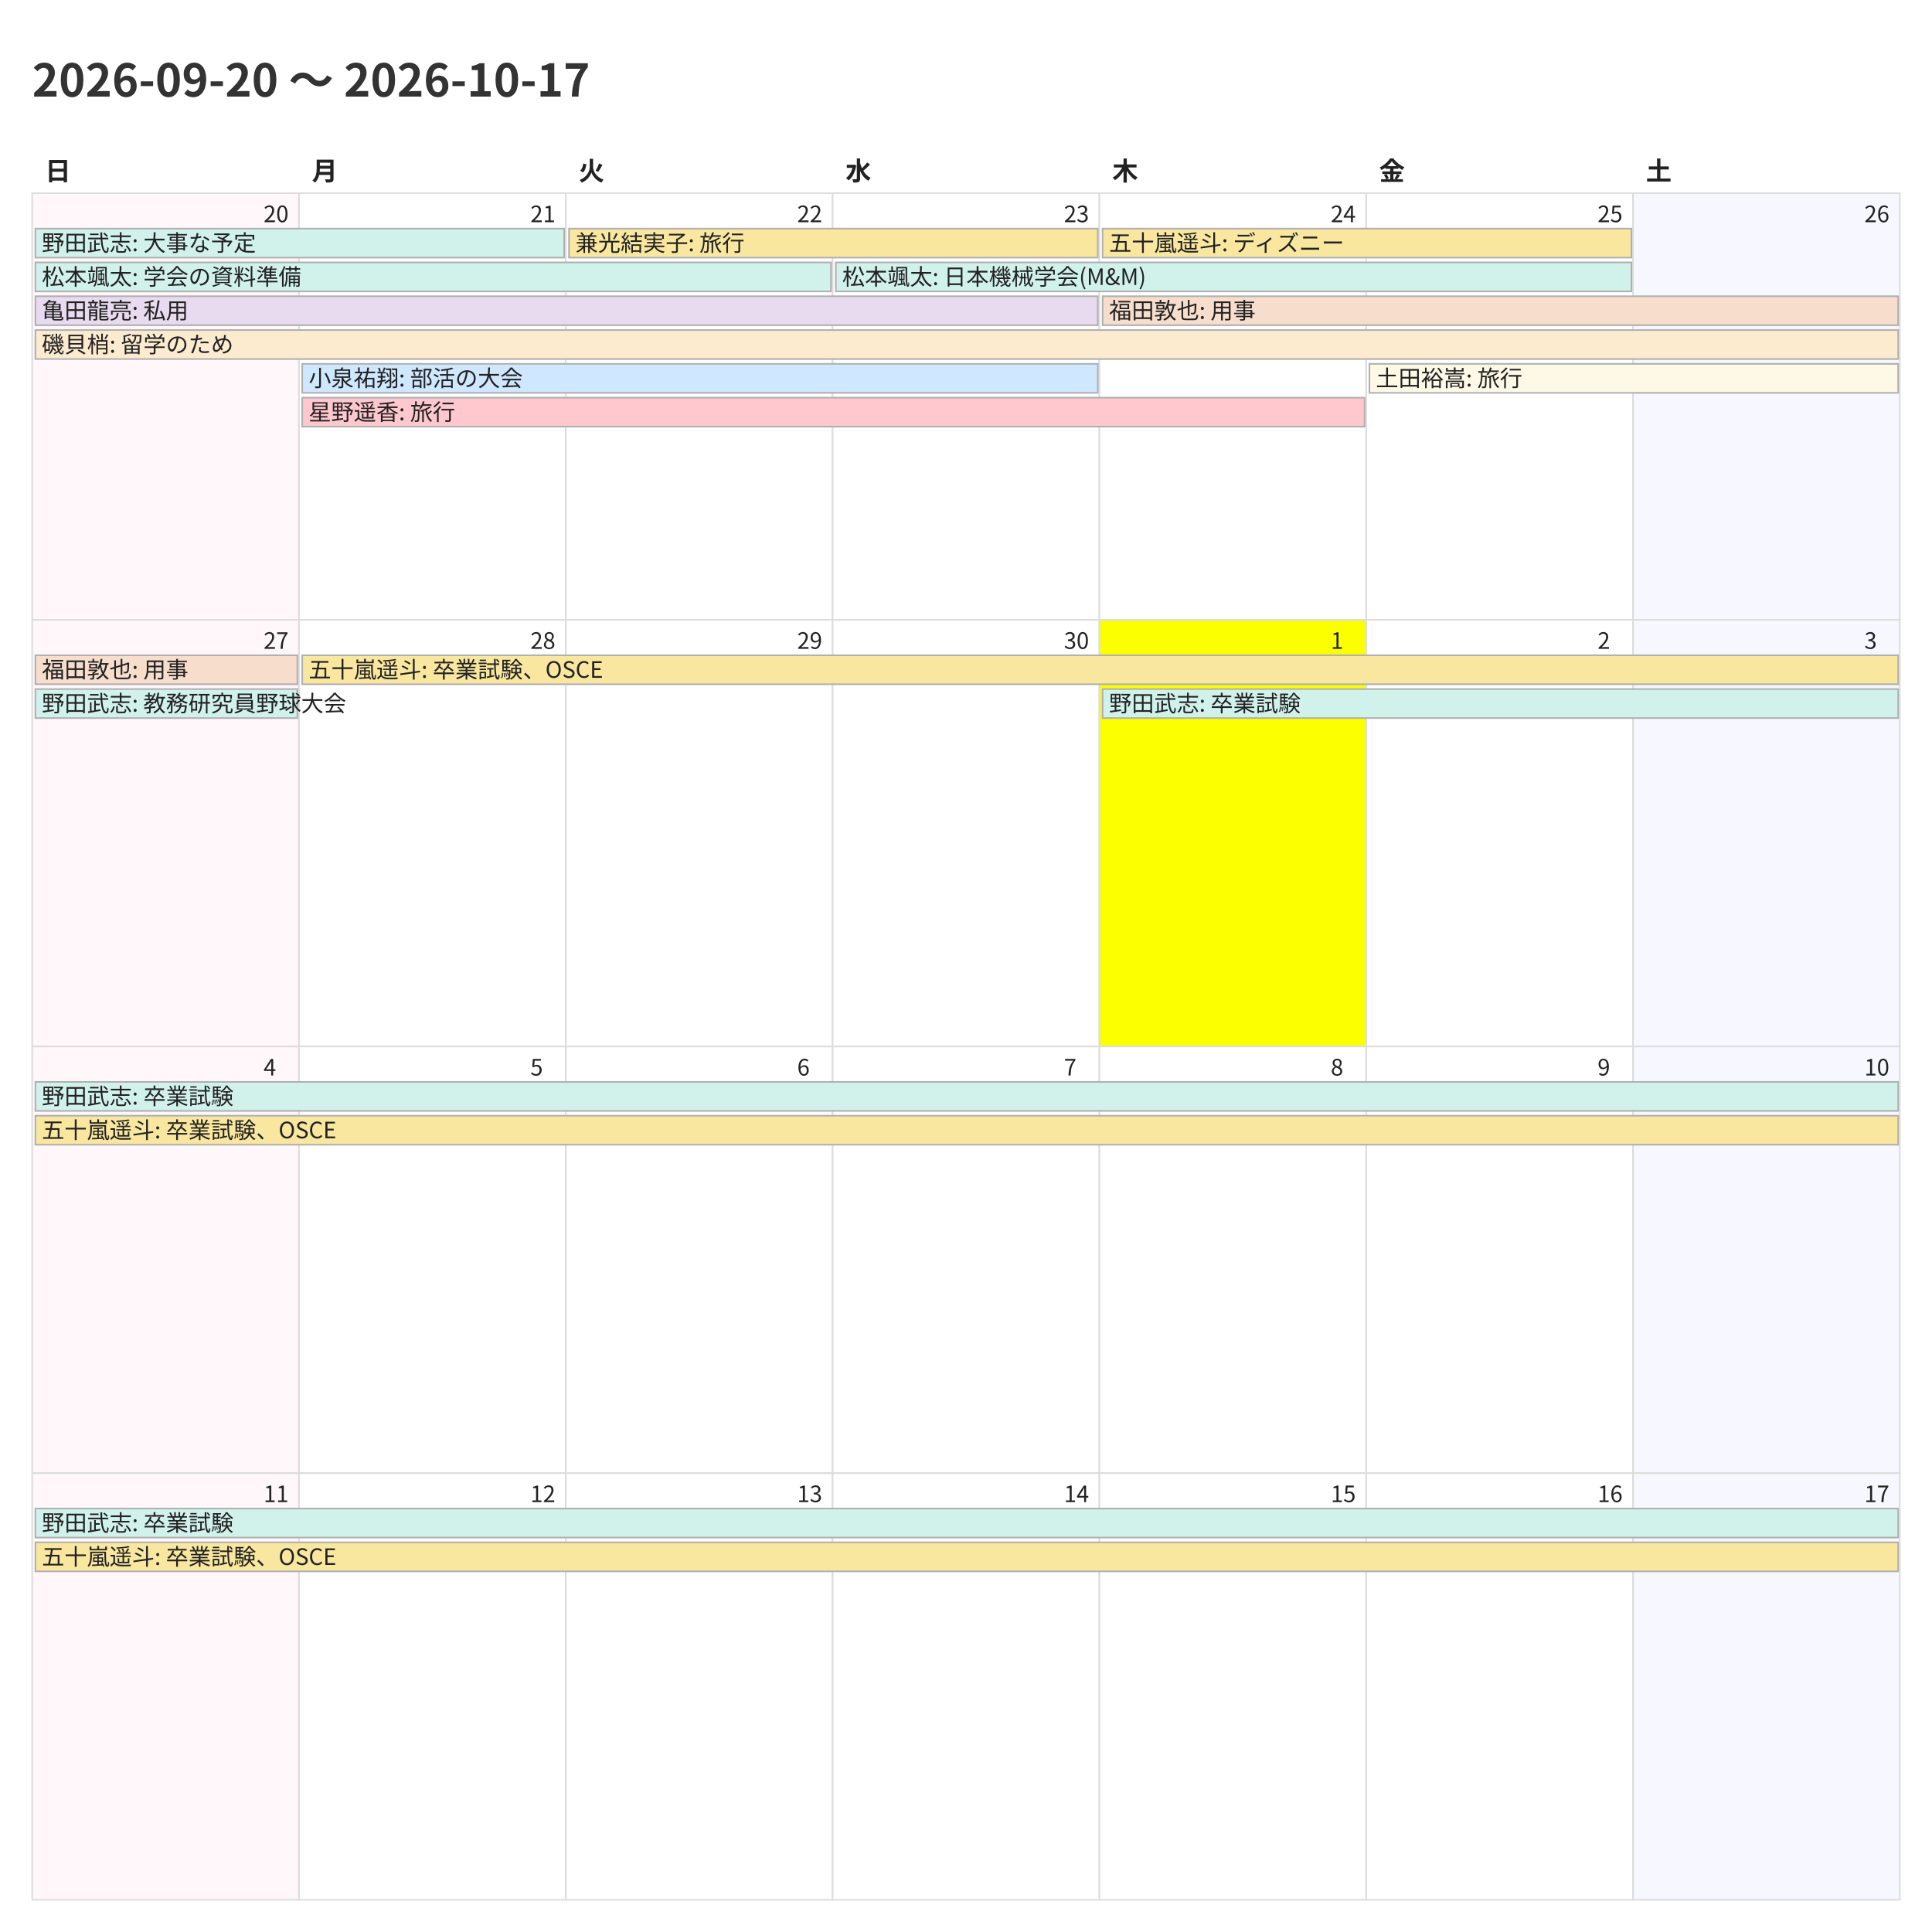
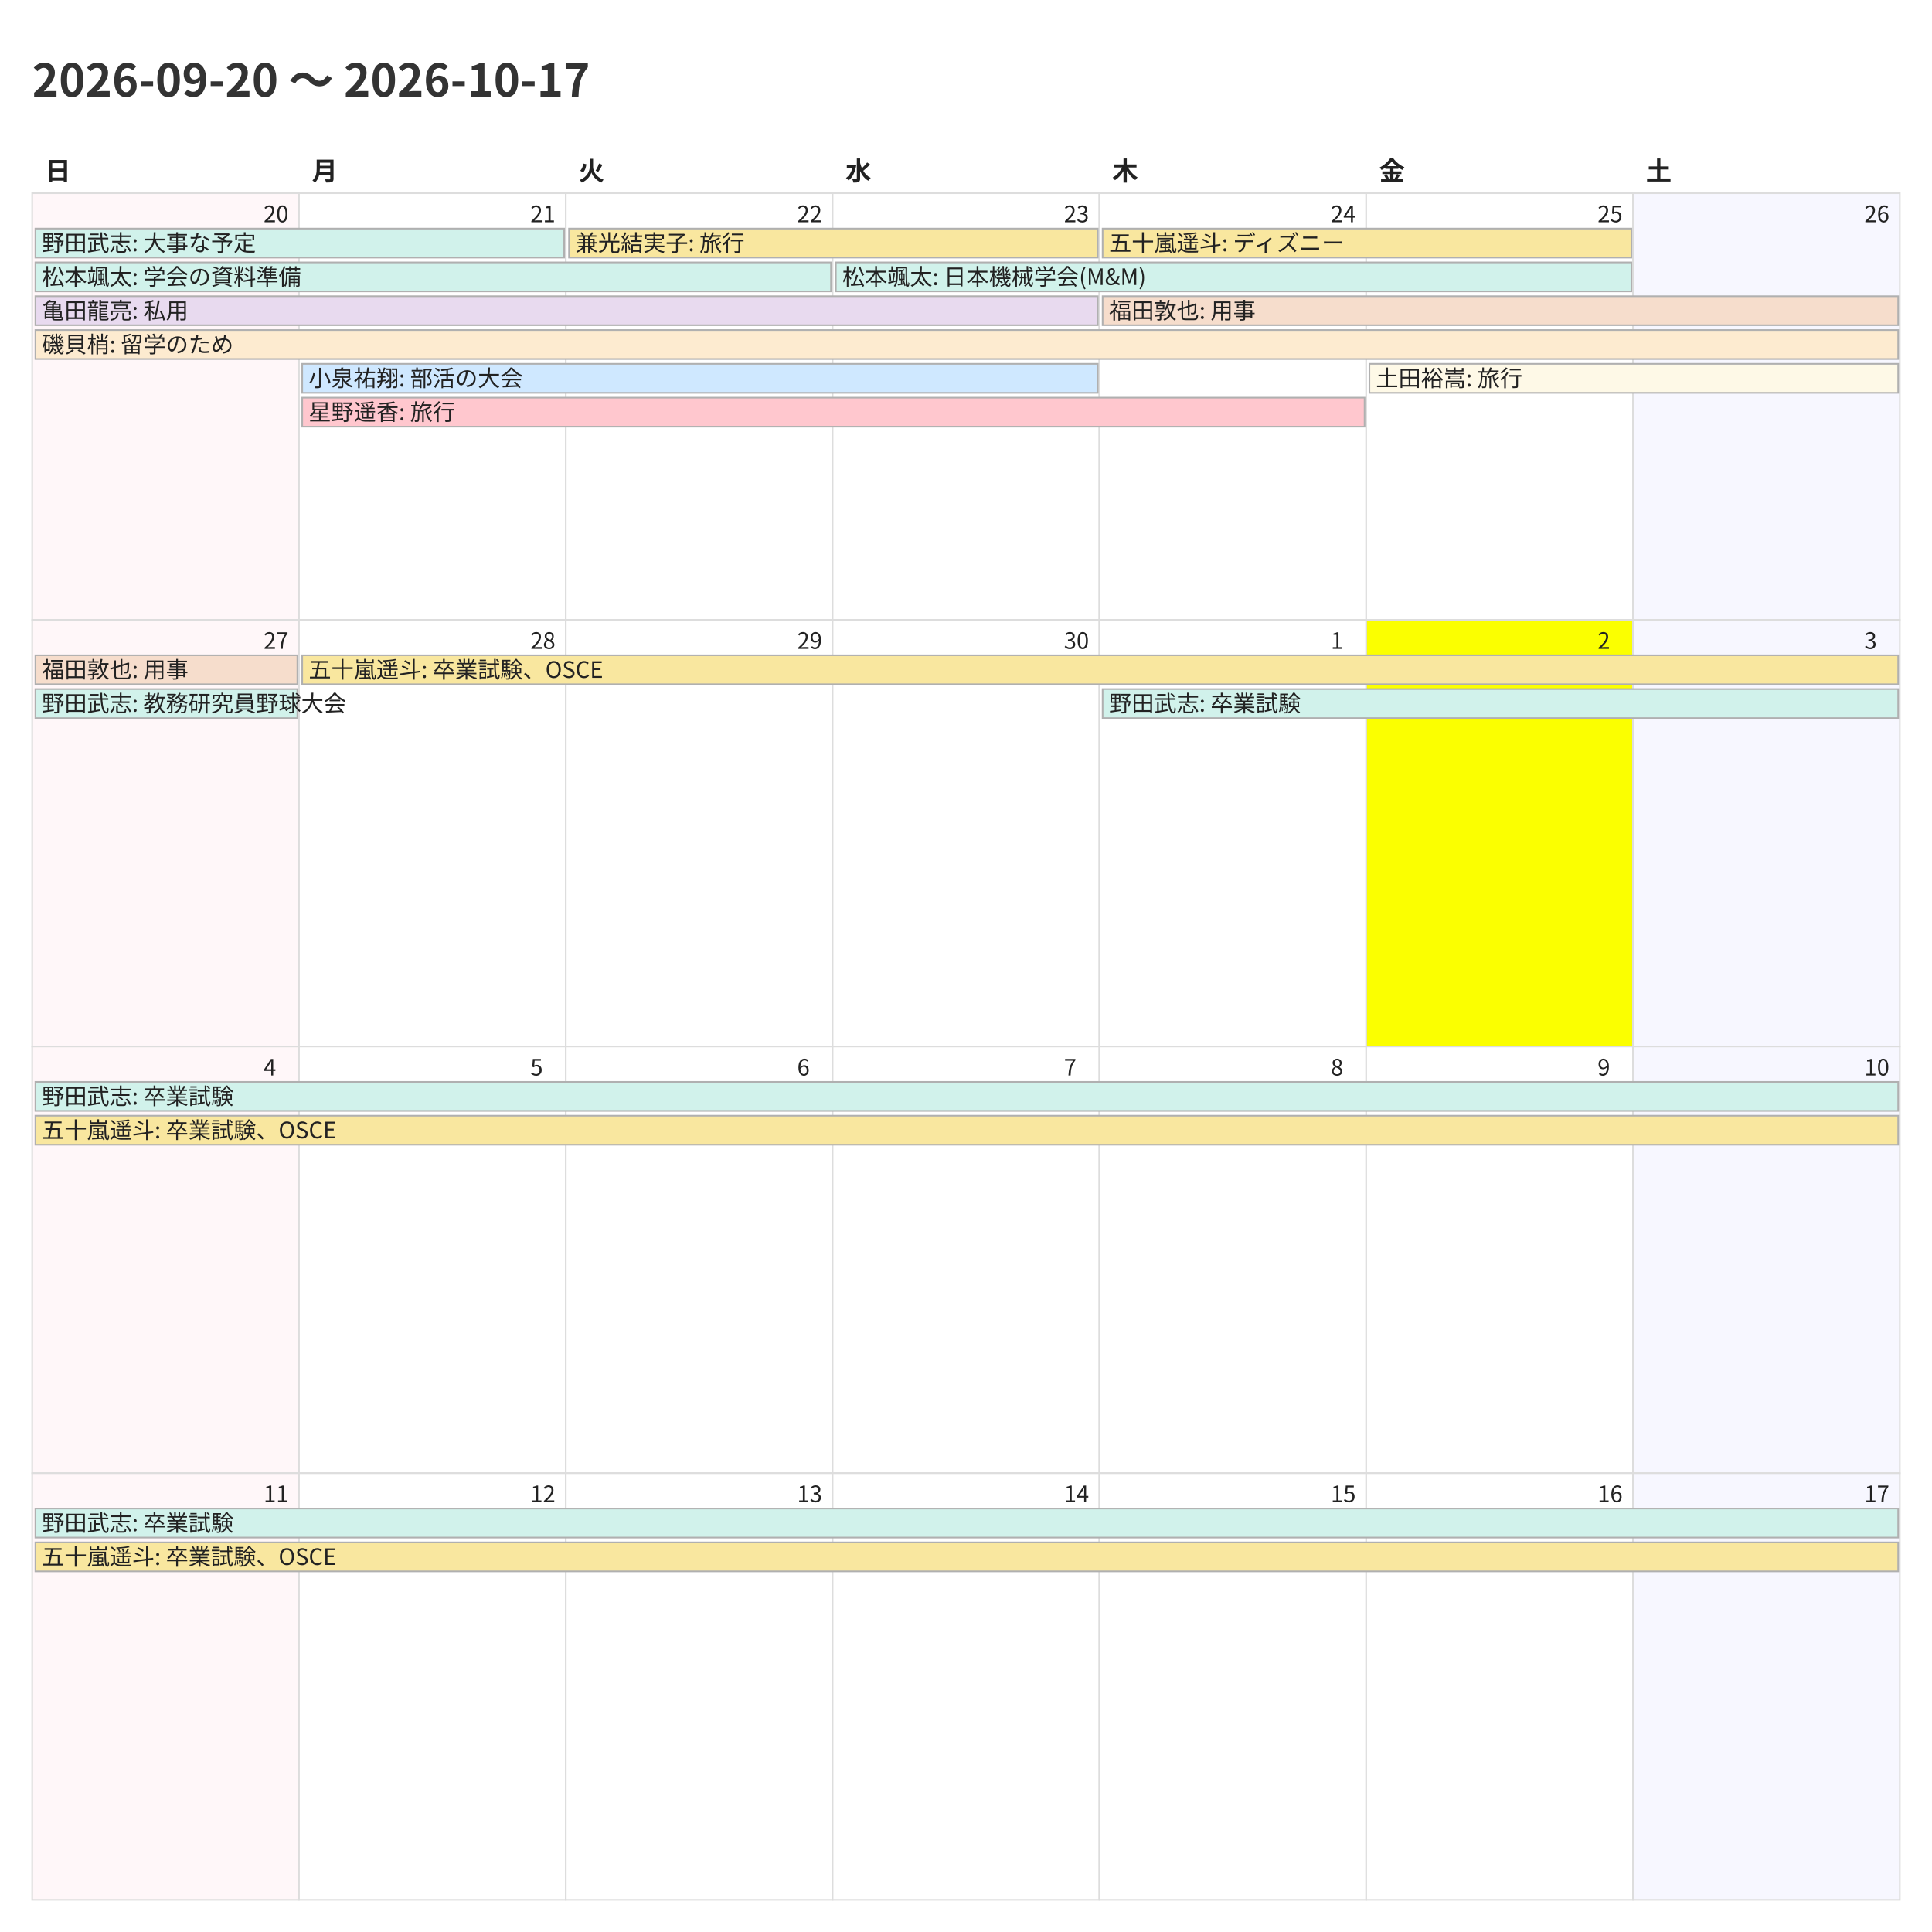
<svg xmlns="http://www.w3.org/2000/svg" width="1200" height="1200">
  <style>
    @charset "UTF-8";
    .title {
      font-family: "Noto Sans CJK JP","Noto Sans JP","IPAexGothic",
                   "Yu Gothic","Hiragino Kaku Gothic ProN",sans-serif;
      font-size: 28px; font-weight: 700; fill: #333;
    }
    .weekday, .day-number, .event {
      font-family: "Noto Sans CJK JP","Noto Sans JP","IPAexGothic",
                   "Yu Gothic","Hiragino Kaku Gothic ProN",sans-serif;
      fill: #222;
    }
    .weekday { font-size: 16px; font-weight: 600; }
    .day-number { font-size: 14px; }
    .event { font-size: 14px; }
    .cell { fill: #fff; stroke: #ddd; }
  </style>
  <rect x="0" y="0" width="1200" height="1200" fill="#fff" />
  <text class="title" x="20" y="60">2026-09-20 〜 2026-10-17</text>
  <text class="weekday" x="28.0" y="112">日</text>
  <text class="weekday" x="193.714" y="112">月</text>
  <text class="weekday" x="359.429" y="112">火</text>
  <text class="weekday" x="525.143" y="112">水</text>
  <text class="weekday" x="690.857" y="112">木</text>
  <text class="weekday" x="856.571" y="112">金</text>
  <text class="weekday" x="1022.286" y="112">土</text>
  <rect x="20.0" y="120.0" width="165.714" height="265.0" fill="#fff7f9" stroke="#ddd" />
  <text class="day-number" x="163.714" y="138.0">20</text>
  <rect x="185.714" y="120.0" width="165.714" height="265.0" fill="#ffffff" stroke="#ddd" />
  <text class="day-number" x="329.429" y="138.0">21</text>
  <rect x="351.429" y="120.0" width="165.714" height="265.0" fill="#ffffff" stroke="#ddd" />
  <text class="day-number" x="495.143" y="138.0">22</text>
  <rect x="517.143" y="120.0" width="165.714" height="265.0" fill="#ffffff" stroke="#ddd" />
  <text class="day-number" x="660.857" y="138.0">23</text>
  <rect x="682.857" y="120.0" width="165.714" height="265.0" fill="#ffffff" stroke="#ddd" />
  <text class="day-number" x="826.571" y="138.0">24</text>
  <rect x="848.571" y="120.0" width="165.714" height="265.0" fill="#ffffff" stroke="#ddd" />
  <text class="day-number" x="992.286" y="138.0">25</text>
  <rect x="1014.286" y="120.0" width="165.714" height="265.0" fill="#f7f7ff" stroke="#ddd" />
  <text class="day-number" x="1158.0" y="138.0">26</text>
  <rect x="20.0" y="385.0" width="165.714" height="265.0" fill="#fff7f9" stroke="#ddd" />
  <text class="day-number" x="163.714" y="403.0">27</text>
  <rect x="185.714" y="385.0" width="165.714" height="265.0" fill="#ffffff" stroke="#ddd" />
  <text class="day-number" x="329.429" y="403.0">28</text>
  <rect x="351.429" y="385.0" width="165.714" height="265.0" fill="#ffffff" stroke="#ddd" />
  <text class="day-number" x="495.143" y="403.0">29</text>
  <rect x="517.143" y="385.0" width="165.714" height="265.0" fill="#ffffff" stroke="#ddd" />
  <text class="day-number" x="660.857" y="403.0">30</text>
-   <rect x="682.857" y="385.0" width="165.714" height="265.0" fill="#fbff00" stroke="#ddd" />
+   <rect x="682.857" y="385.0" width="165.714" height="265.0" fill="#ffffff" stroke="#ddd" />
  <text class="day-number" x="826.571" y="403.0">1</text>
-   <rect x="848.571" y="385.0" width="165.714" height="265.0" fill="#ffffff" stroke="#ddd" />
+   <rect x="848.571" y="385.0" width="165.714" height="265.0" fill="#fbff00" stroke="#ddd" />
  <text class="day-number" x="992.286" y="403.0">2</text>
  <rect x="1014.286" y="385.0" width="165.714" height="265.0" fill="#f7f7ff" stroke="#ddd" />
  <text class="day-number" x="1158.0" y="403.0">3</text>
  <rect x="20.0" y="650.0" width="165.714" height="265.0" fill="#fff7f9" stroke="#ddd" />
  <text class="day-number" x="163.714" y="668.0">4</text>
  <rect x="185.714" y="650.0" width="165.714" height="265.0" fill="#ffffff" stroke="#ddd" />
  <text class="day-number" x="329.429" y="668.0">5</text>
  <rect x="351.429" y="650.0" width="165.714" height="265.0" fill="#ffffff" stroke="#ddd" />
  <text class="day-number" x="495.143" y="668.0">6</text>
  <rect x="517.143" y="650.0" width="165.714" height="265.0" fill="#ffffff" stroke="#ddd" />
  <text class="day-number" x="660.857" y="668.0">7</text>
  <rect x="682.857" y="650.0" width="165.714" height="265.0" fill="#ffffff" stroke="#ddd" />
  <text class="day-number" x="826.571" y="668.0">8</text>
  <rect x="848.571" y="650.0" width="165.714" height="265.0" fill="#ffffff" stroke="#ddd" />
  <text class="day-number" x="992.286" y="668.0">9</text>
  <rect x="1014.286" y="650.0" width="165.714" height="265.0" fill="#f7f7ff" stroke="#ddd" />
  <text class="day-number" x="1158.0" y="668.0">10</text>
  <rect x="20.0" y="915.0" width="165.714" height="265.0" fill="#fff7f9" stroke="#ddd" />
  <text class="day-number" x="163.714" y="933.0">11</text>
  <rect x="185.714" y="915.0" width="165.714" height="265.0" fill="#ffffff" stroke="#ddd" />
  <text class="day-number" x="329.429" y="933.0">12</text>
  <rect x="351.429" y="915.0" width="165.714" height="265.0" fill="#ffffff" stroke="#ddd" />
  <text class="day-number" x="495.143" y="933.0">13</text>
  <rect x="517.143" y="915.0" width="165.714" height="265.0" fill="#ffffff" stroke="#ddd" />
  <text class="day-number" x="660.857" y="933.0">14</text>
  <rect x="682.857" y="915.0" width="165.714" height="265.0" fill="#ffffff" stroke="#ddd" />
  <text class="day-number" x="826.571" y="933.0">15</text>
  <rect x="848.571" y="915.0" width="165.714" height="265.0" fill="#ffffff" stroke="#ddd" />
  <text class="day-number" x="992.286" y="933.0">16</text>
  <rect x="1014.286" y="915.0" width="165.714" height="265.0" fill="#f7f7ff" stroke="#ddd" />
  <text class="day-number" x="1158.0" y="933.0">17</text>
  <rect x="22.0" y="142.0" width="328.429" height="18" fill="#d1f2eb" stroke="#b0b0b0" />
  <text class="event" x="26.0" y="156.0">野田武志: 大事な予定</text>
  <rect x="22.0" y="163.0" width="494.143" height="18" fill="#d1f2eb" stroke="#b0b0b0" />
  <text class="event" x="26.0" y="177.0">松本颯太: 学会の資料準備</text>
  <rect x="22.0" y="184.0" width="659.857" height="18" fill="#e8daef" stroke="#b0b0b0" />
  <text class="event" x="26.0" y="198.0">亀田龍亮: 私用</text>
  <rect x="22.0" y="205.0" width="1157.0" height="18" fill="#fdebd0" stroke="#b0b0b0" />
  <text class="event" x="26.0" y="219.0">磯貝梢: 留学のため</text>
  <rect x="187.714" y="226.0" width="494.143" height="18" fill="#cfe8ff" stroke="#b0b0b0" />
  <text class="event" x="191.714" y="240.0">小泉祐翔: 部活の大会</text>
  <rect x="187.714" y="247.0" width="659.857" height="18" fill="#ffc7ce" stroke="#b0b0b0" />
  <text class="event" x="191.714" y="261.0">星野遥香: 旅行</text>
  <rect x="353.429" y="142.0" width="328.429" height="18" fill="#f9e79f" stroke="#b0b0b0" />
  <text class="event" x="357.429" y="156.0">兼光結実子: 旅行</text>
  <rect x="519.143" y="163.0" width="494.143" height="18" fill="#d1f2eb" stroke="#b0b0b0" />
  <text class="event" x="523.143" y="177.0">松本颯太: 日本機械学会(M&amp;M)</text>
  <rect x="684.857" y="142.0" width="328.429" height="18" fill="#f9e79f" stroke="#b0b0b0" />
  <text class="event" x="688.857" y="156.0">五十嵐遥斗: ディズニー</text>
  <rect x="684.857" y="184.0" width="494.143" height="18" fill="#f6ddcc" stroke="#b0b0b0" />
  <text class="event" x="688.857" y="198.0">福田敦也: 用事</text>
  <rect x="850.571" y="226.0" width="328.429" height="18" fill="#fef9e7" stroke="#b0b0b0" />
  <text class="event" x="854.571" y="240.0">土田裕嵩: 旅行</text>
  <rect x="22.0" y="407.0" width="162.714" height="18" fill="#f6ddcc" stroke="#b0b0b0" />
  <text class="event" x="26.0" y="421.0">福田敦也: 用事</text>
  <rect x="22.0" y="428.0" width="162.714" height="18" fill="#d1f2eb" stroke="#b0b0b0" />
  <text class="event" x="26.0" y="442.0">野田武志: 教務研究員野球大会</text>
  <rect x="187.714" y="407.0" width="991.286" height="18" fill="#f9e79f" stroke="#b0b0b0" />
  <text class="event" x="191.714" y="421.0">五十嵐遥斗: 卒業試験、OSCE</text>
  <rect x="684.857" y="428.0" width="494.143" height="18" fill="#d1f2eb" stroke="#b0b0b0" />
  <text class="event" x="688.857" y="442.0">野田武志: 卒業試験</text>
  <rect x="22.0" y="672.0" width="1157.0" height="18" fill="#d1f2eb" stroke="#b0b0b0" />
  <text class="event" x="26.0" y="686.0">野田武志: 卒業試験</text>
  <rect x="22.0" y="693.0" width="1157.0" height="18" fill="#f9e79f" stroke="#b0b0b0" />
  <text class="event" x="26.0" y="707.0">五十嵐遥斗: 卒業試験、OSCE</text>
  <rect x="22.0" y="937.0" width="1157.0" height="18" fill="#d1f2eb" stroke="#b0b0b0" />
  <text class="event" x="26.0" y="951.0">野田武志: 卒業試験</text>
  <rect x="22.0" y="958.0" width="1157.0" height="18" fill="#f9e79f" stroke="#b0b0b0" />
  <text class="event" x="26.0" y="972.0">五十嵐遥斗: 卒業試験、OSCE</text>
</svg>
